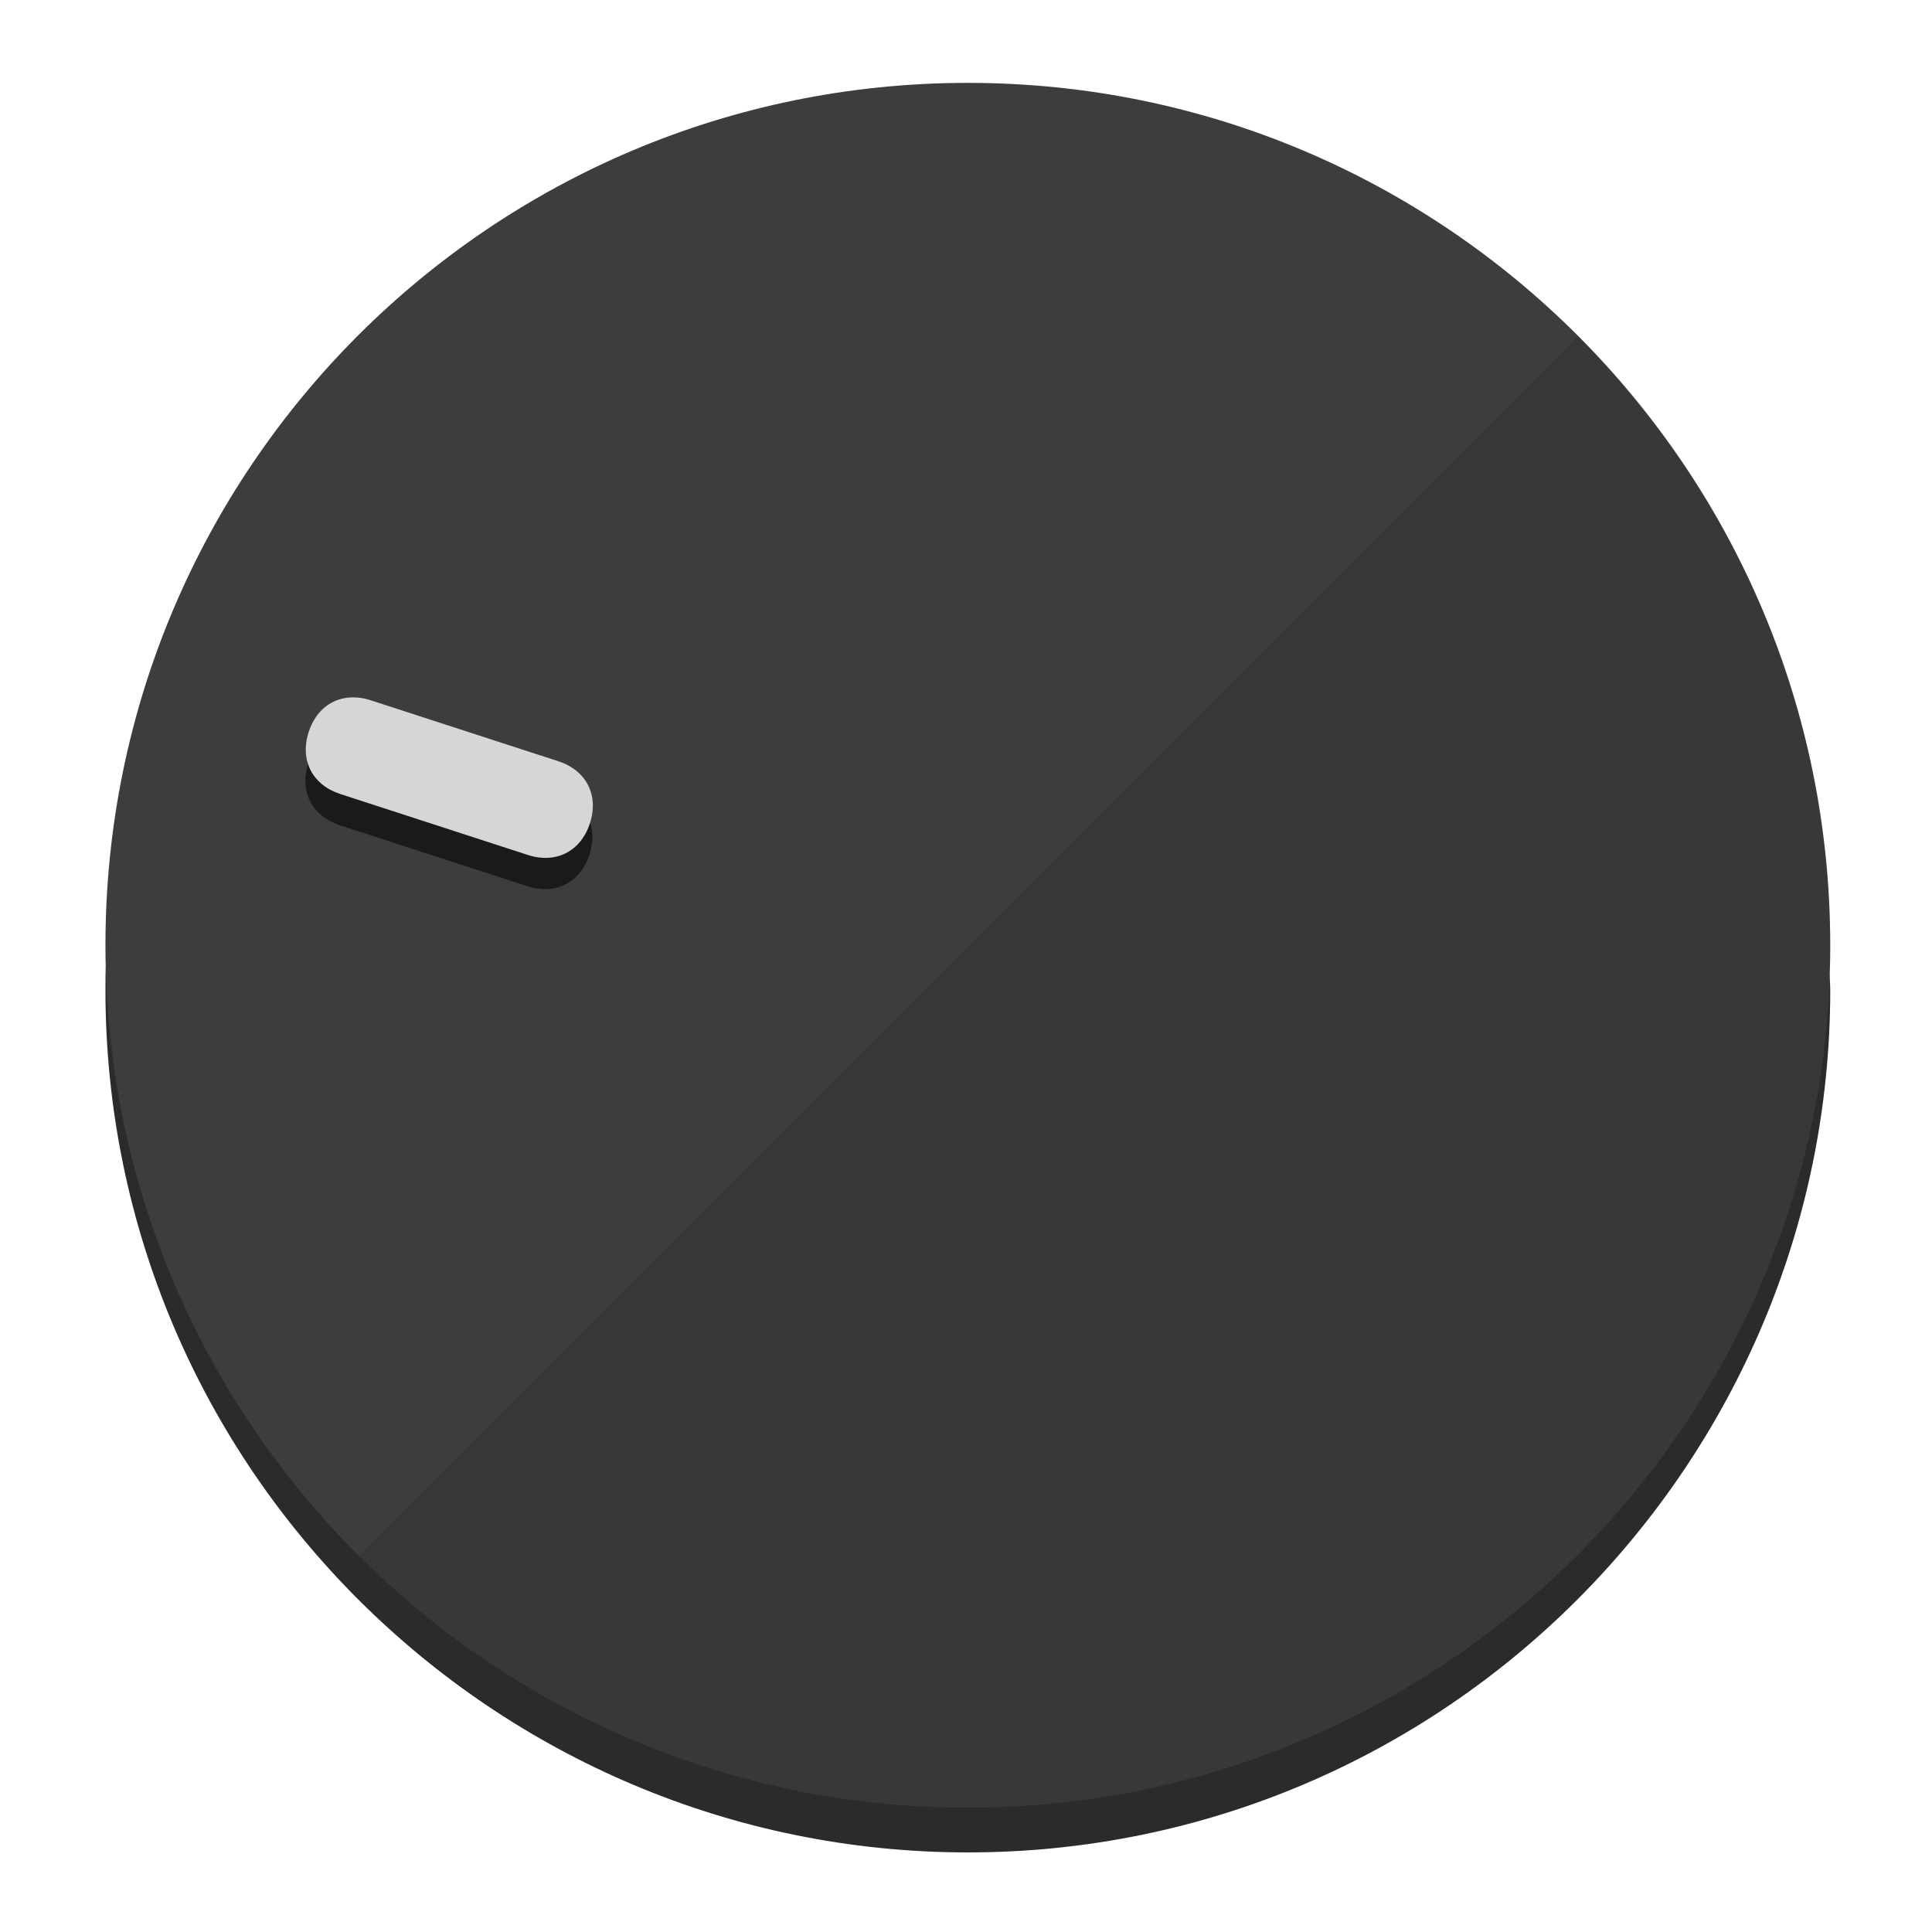
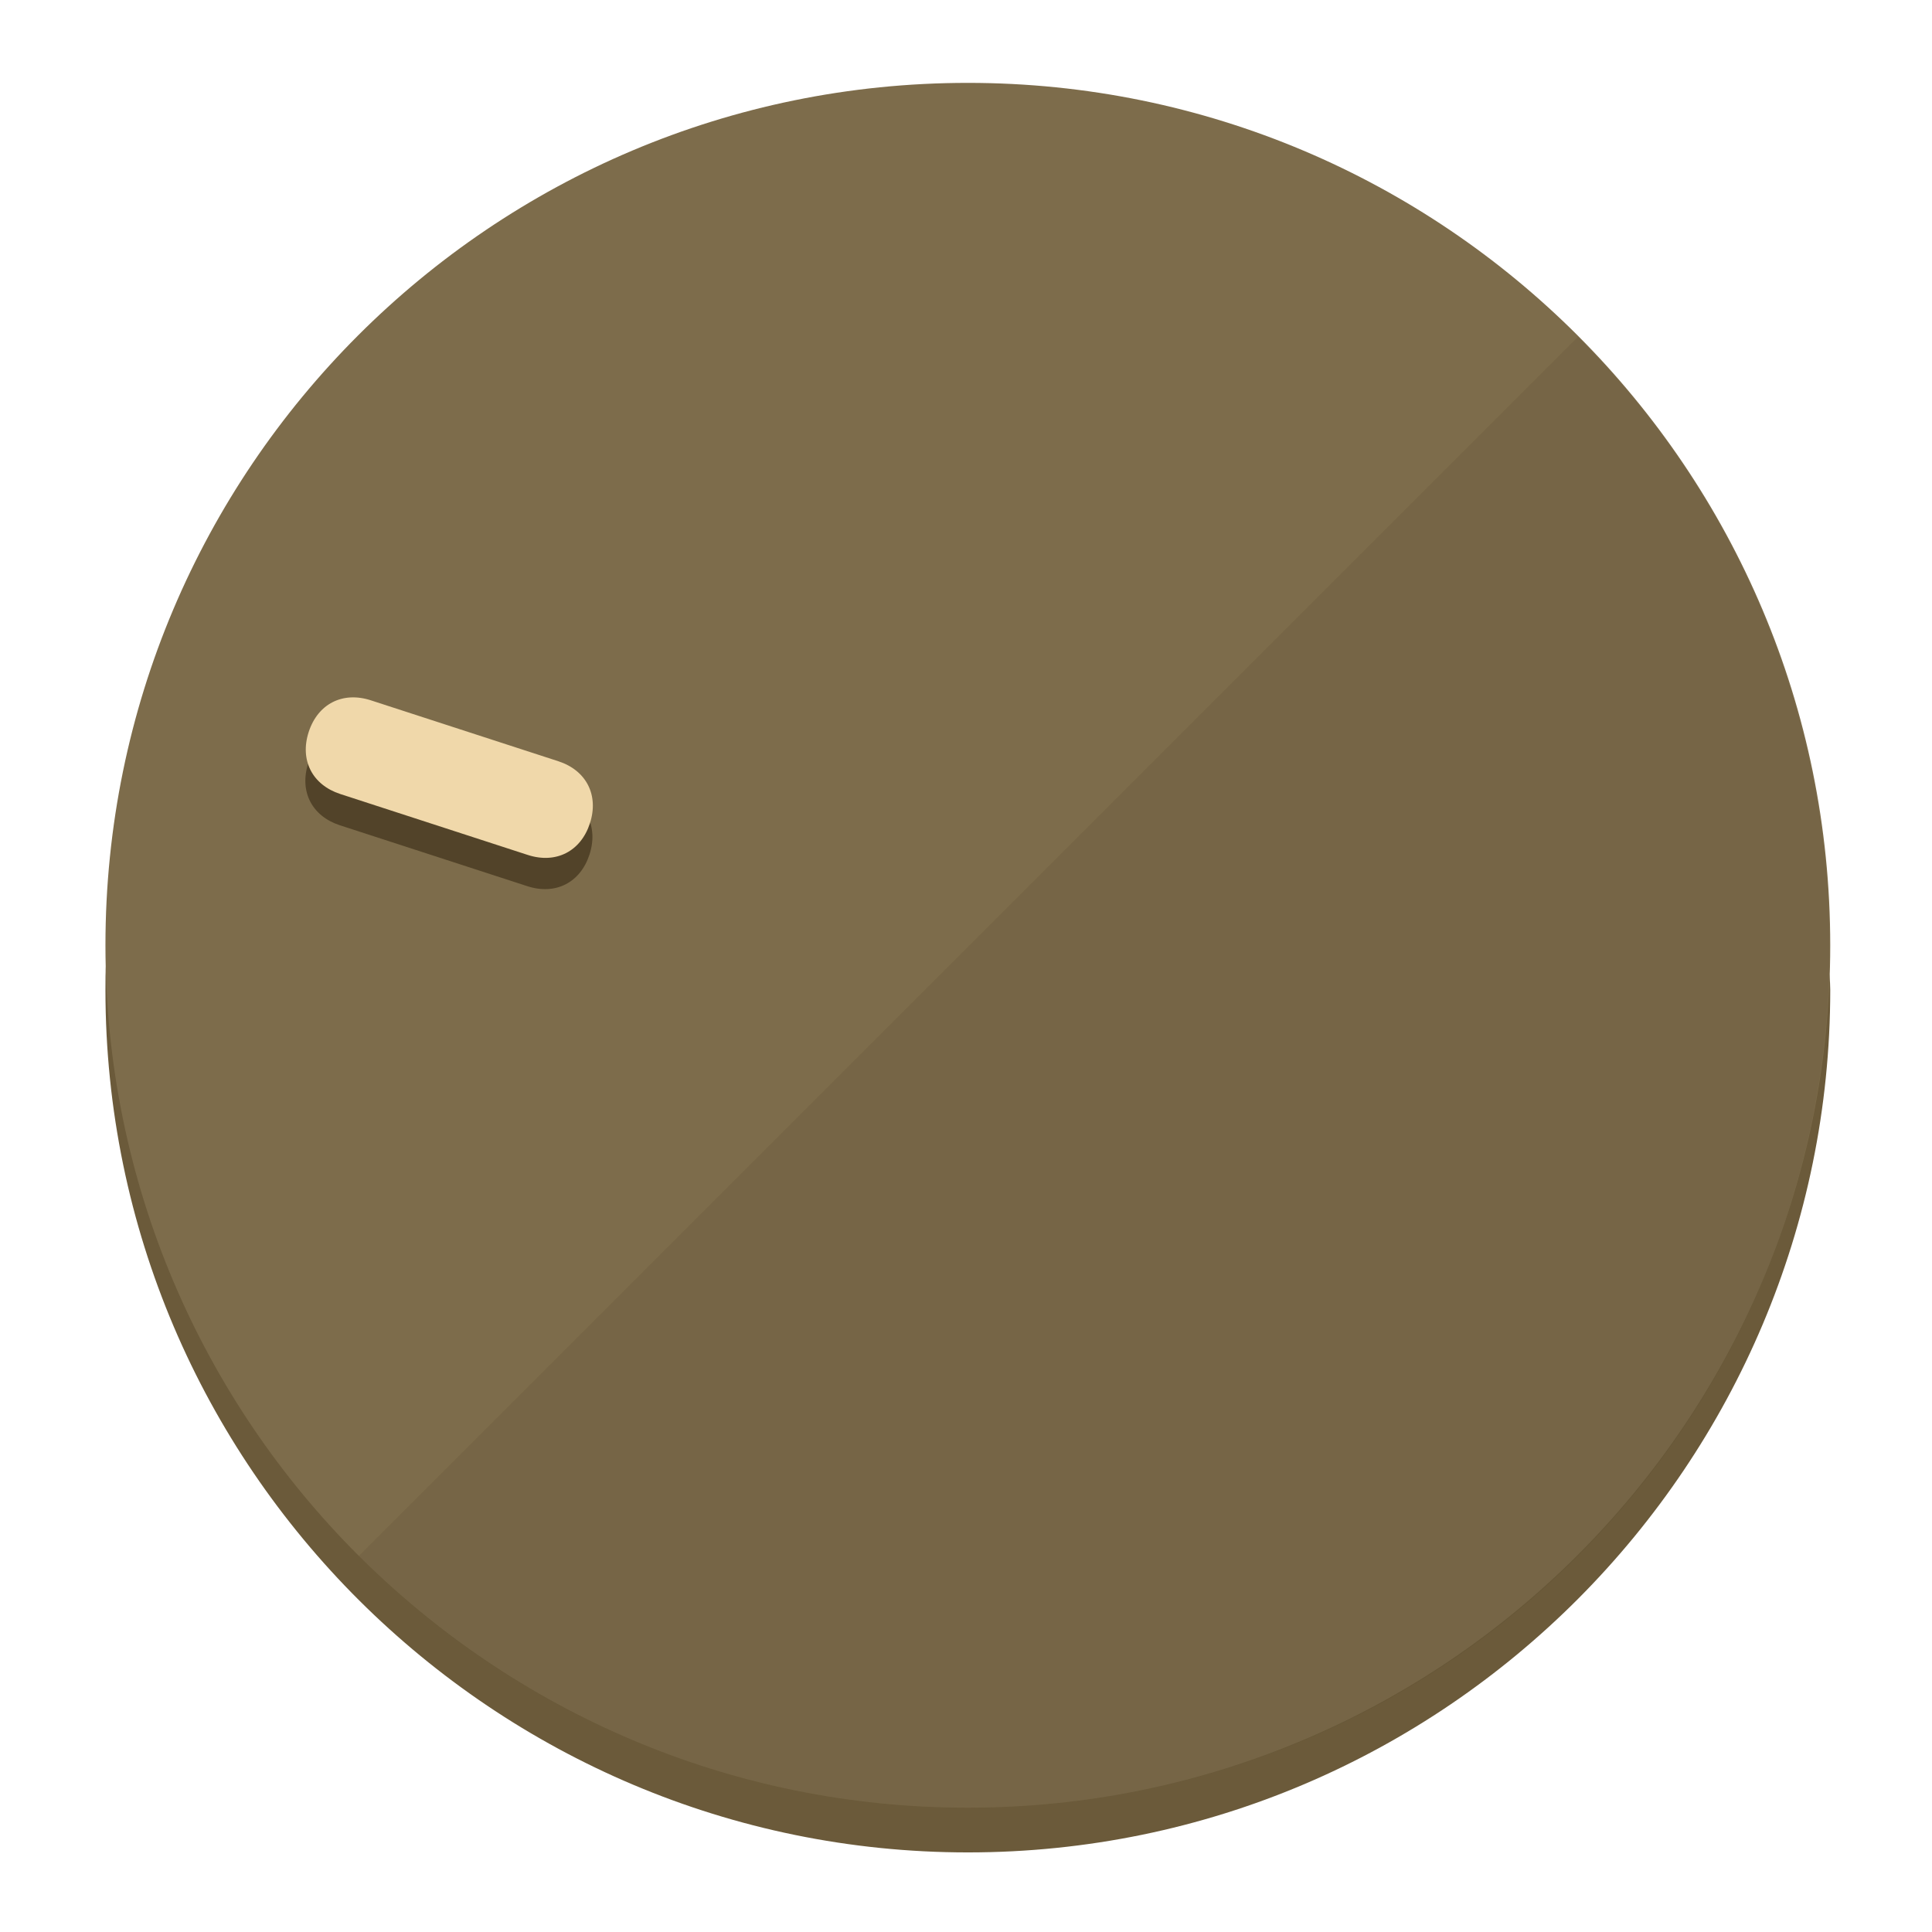
<svg xmlns="http://www.w3.org/2000/svg" height="120px" width="120px" version="1.1" id="Layer_1" viewBox="0 0 496.8 496.8" xml:space="preserve">
  <defs id="defs23" />
  <g id="g3158">
-     <path style="display:inline;fill:#2B2B2B;fill-opacity:1;stroke-width:1.584" d="m 248.875,445.92 c 116.582,0 212.89,-91.238 220.493,-205.286 0,5.069 1.267,8.87 1.267,13.939 0,121.651 -98.842,221.76 -221.76,221.76 -121.651,0 -221.76,-98.842 -221.76,-221.76 0,-5.069 0,-8.87 1.267,-13.939 7.603,114.048 103.91,205.286 220.493,205.286 z" id="path8" />
-     <circle style="display:inline;fill:#3D3D3D;fill-opacity:1;stroke-width:1.584" cx="248.875" cy="243.071" r="221.76" id="circle12" />
-     <path style="display:inline;fill:#1A1A1A;fill-opacity:0.154;stroke-width:1.587" d="m 405.744,86.606 c 86.308,86.308 86.308,227.193 0,313.5 -86.308,86.308 -227.193,86.308 -313.5,0" id="path14" />
+     <path style="display:inline;fill:#6B5A3A;fill-opacity:1;stroke-width:1.584" d="m 248.875,445.92 c 116.582,0 212.89,-91.238 220.493,-205.286 0,5.069 1.267,8.87 1.267,13.939 0,121.651 -98.842,221.76 -221.76,221.76 -121.651,0 -221.76,-98.842 -221.76,-221.76 0,-5.069 0,-8.87 1.267,-13.939 7.603,114.048 103.91,205.286 220.493,205.286 z" id="path8" />
+     <circle style="display:inline;fill:#7D6C4B;fill-opacity:1;stroke-width:1.584" cx="248.875" cy="243.071" r="221.76" id="circle12" />
+     <path style="display:inline;fill:#524329;fill-opacity:0.154;stroke-width:1.587" d="m 405.744,86.606 c 86.308,86.308 86.308,227.193 0,313.5 -86.308,86.308 -227.193,86.308 -313.5,0" id="path14" />
  </g>
  <g id="g3198">
    <circle style="display:none;fill:#000000;fill-opacity:0;stroke-width:1.584" cx="-154.88" cy="311.577" r="221.76" id="circle12-3" transform="rotate(-72)" />
-     <path style="display:inline;fill:#1A1A1A;fill-opacity:1;stroke-width:1.584" d="m 143.448,203.776 c 7.231,2.35 10.485,8.737 8.136,15.968 v 0 c -2.35,7.231 -8.737,10.485 -15.968,8.136 L 87.409,212.216 c -7.231,-2.35 -10.485,-8.737 -8.136,-15.968 v 0 c 2.35,-7.231 8.737,-10.485 15.968,-8.136 z" id="path3789" />
-     <path style="display:inline;fill:#D6D6D6;stroke-width:1.584" d="m 143.557,195.742 c 7.231,2.35 10.485,8.737 8.136,15.968 v 0 c -2.35,7.231 -8.737,10.485 -15.968,8.136 L 87.518,204.182 c -7.231,-2.35 -10.485,-8.737 -8.136,-15.968 v 0 c 2.35,-7.231 8.737,-10.485 15.968,-8.136 z" id="path915" />
+     <path style="display:inline;fill:#524329;fill-opacity:1;stroke-width:1.584" d="m 143.448,203.776 c 7.231,2.35 10.485,8.737 8.136,15.968 v 0 c -2.35,7.231 -8.737,10.485 -15.968,8.136 L 87.409,212.216 c -7.231,-2.35 -10.485,-8.737 -8.136,-15.968 v 0 c 2.35,-7.231 8.737,-10.485 15.968,-8.136 z" id="path3789" />
+     <path style="display:inline;fill:#F0D8AA;stroke-width:1.584" d="m 143.557,195.742 c 7.231,2.35 10.485,8.737 8.136,15.968 v 0 c -2.35,7.231 -8.737,10.485 -15.968,8.136 L 87.518,204.182 c -7.231,-2.35 -10.485,-8.737 -8.136,-15.968 v 0 c 2.35,-7.231 8.737,-10.485 15.968,-8.136 z" id="path915" />
  </g>
</svg>
